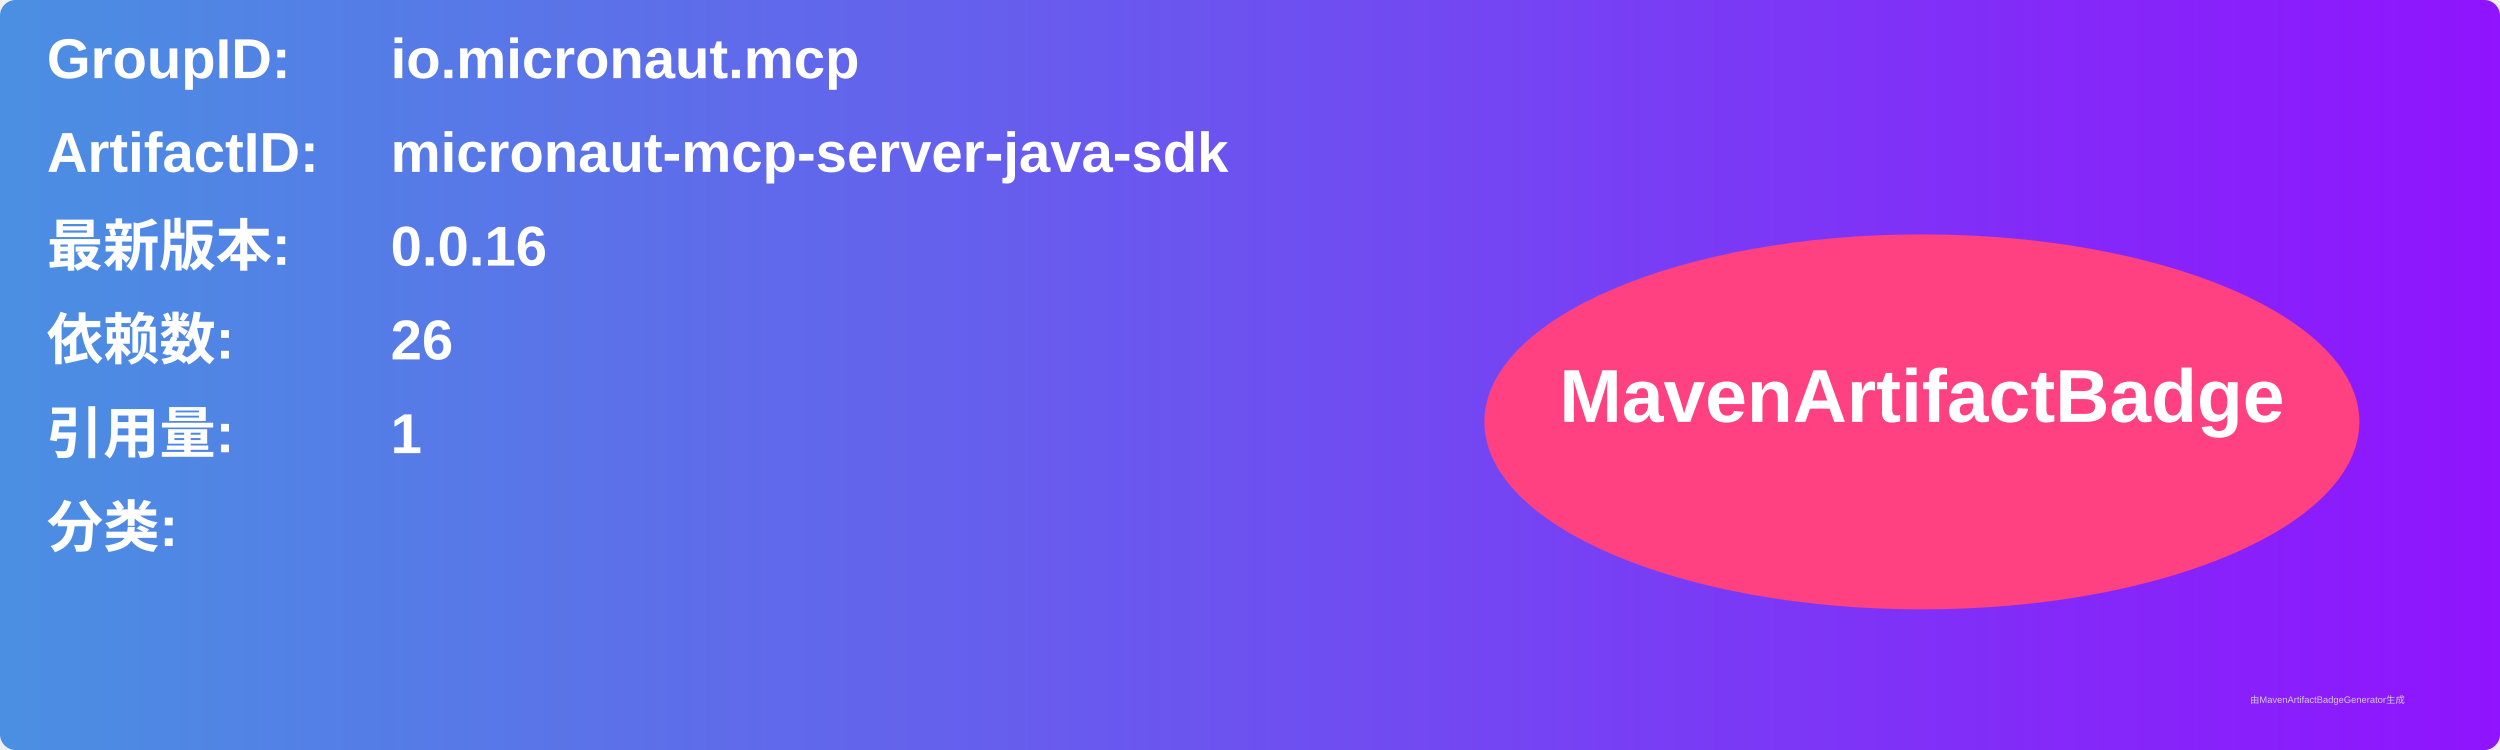
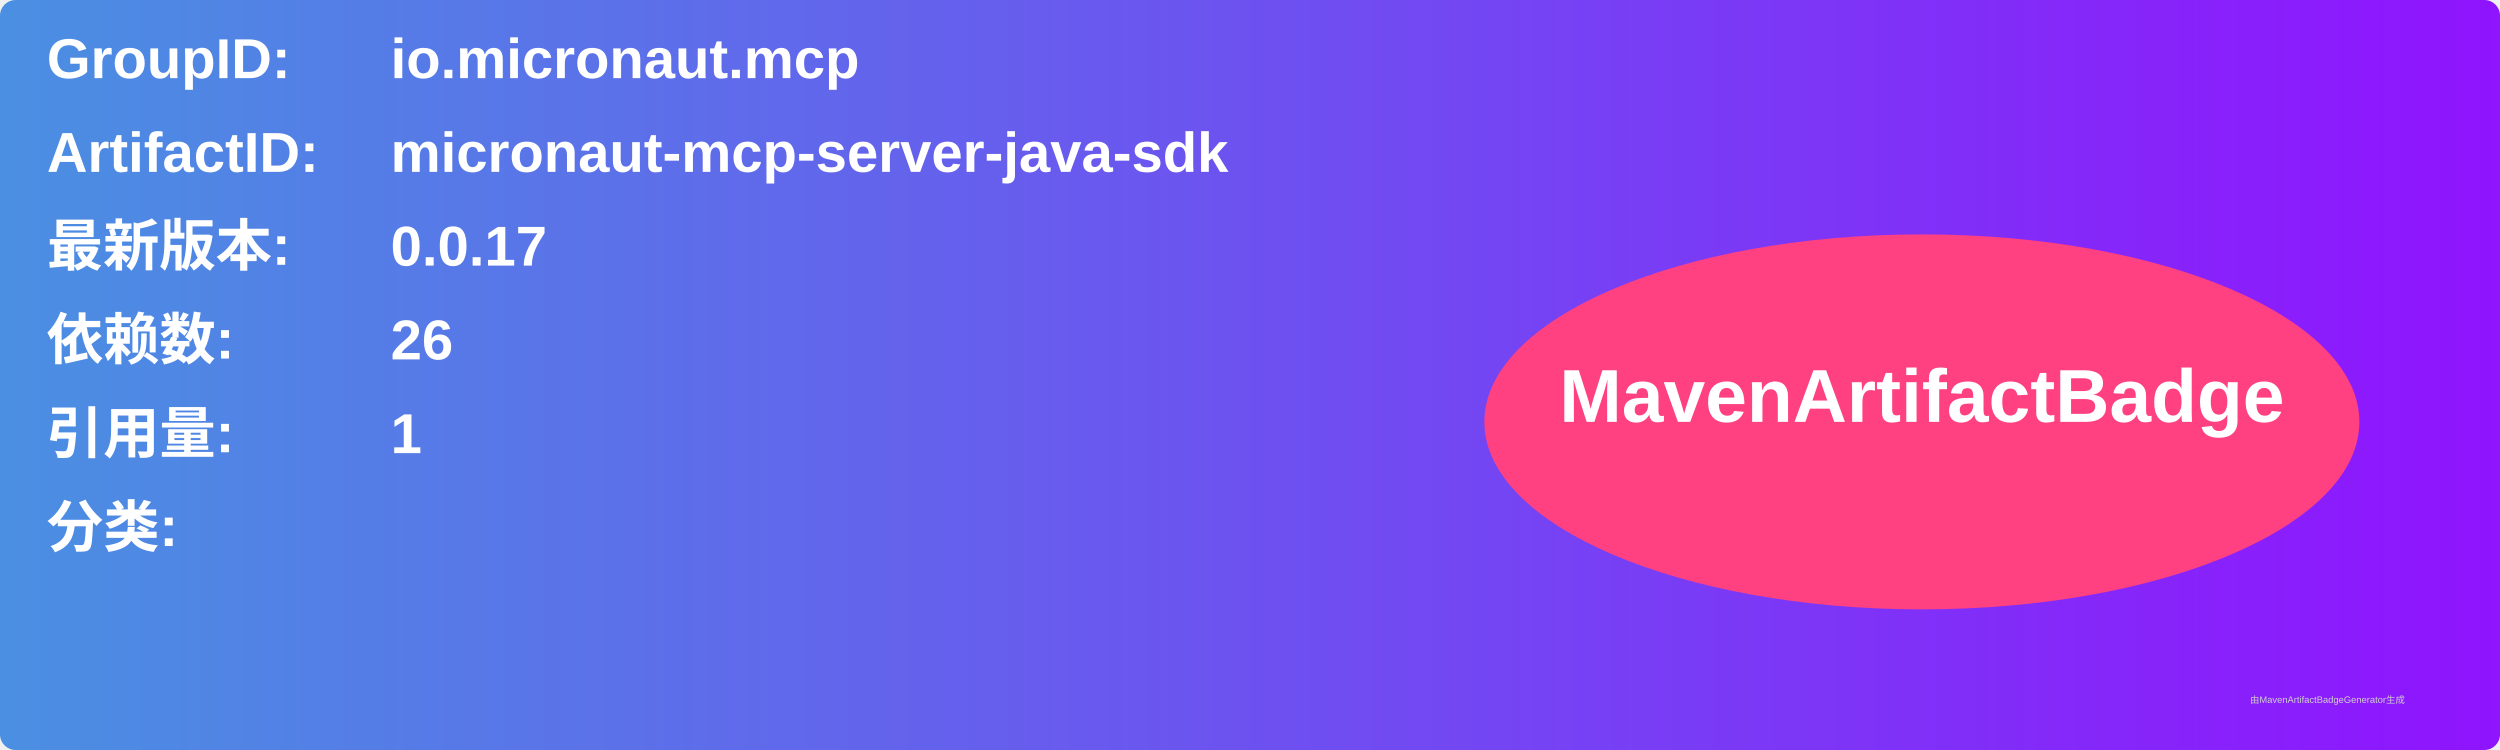
<svg xmlns="http://www.w3.org/2000/svg" width="800" height="240" viewBox="0 0 800 240">
  <linearGradient id="grad" x1="0%" y1="0%" x2="100%" y2="0%">
    <stop offset="0%" stop-color="#4a90e2" />
    <stop offset="100%" stop-color="#9013fe" />
  </linearGradient>
  <rect width="100%" height="100%" rx="5" ry="5" fill="url(#grad)" />
  <g transform="translate(15, 15)">
    <text x="0" y="10" font-family="Arial" font-size="18" fill="white" font-weight="bold" width="260">GroupID:</text>
    <text x="110" y="10" font-family="Arial" font-size="18" fill="white" font-weight="bold" width="460">io.micronaut.mcp</text>
    <text x="0" y="40" font-family="Arial" font-size="18" fill="white" font-weight="bold" width="260">ArtifactID:</text>
    <text x="110" y="40" font-family="Arial" font-size="18" fill="white" font-weight="bold" width="460">micronaut-mcp-server-java-sdk</text>
    <text x="0" y="70" font-family="Arial" font-size="18" fill="white" font-weight="bold">最新版本:</text>
    <text x="110" y="70" font-family="Arial" font-size="18" fill="white" font-weight="bold">
-       <tspan font-weight="bold">0.0.16</tspan>
+       <tspan font-weight="bold">0.0.17</tspan>
    </text>
    <text x="0" y="100" font-family="Arial" font-size="18" fill="white" font-weight="bold">依赖数: </text>
    <text x="110" y="100" font-family="Arial" font-size="18" fill="white">
      <tspan font-weight="bold">26</tspan>
    </text>
    <text x="0" y="130" font-family="Arial" font-size="18" fill="white" font-weight="bold">引用量: </text>
    <text x="110" y="130" font-family="Arial" font-size="18" fill="white">
      <tspan font-weight="bold">1</tspan>
    </text>
    <text x="0" y="160" font-family="Arial" font-size="18" fill="white" font-weight="bold">分类:</text>
    <text x="10" y="190" font-family="Arial" font-size="10" fill="white">
      <tspan font-weight="bold" />
    </text>
    <ellipse cx="600" cy="120" rx="140" ry="60" fill="#ff4081" />
    <text x="600" y="120" text-anchor="middle" font-family="Arial" font-size="24" fill="white" font-weight="bold">MavenArtifactBadge</text>
  </g>
  <text x="720" y="225" font-family="Arial" font-size="3" fill="#d0d0d0">由MavenArtifactBadgeGenerator生成</text>
</svg>
